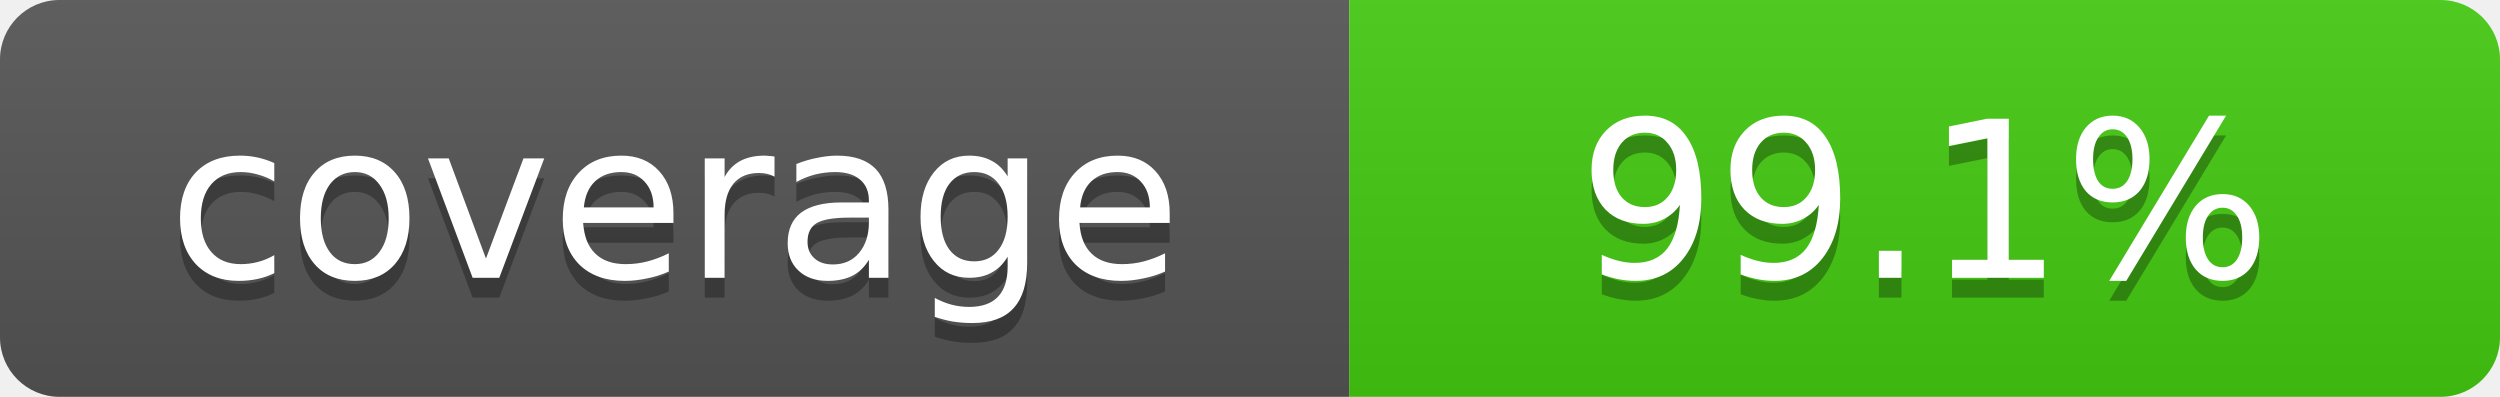
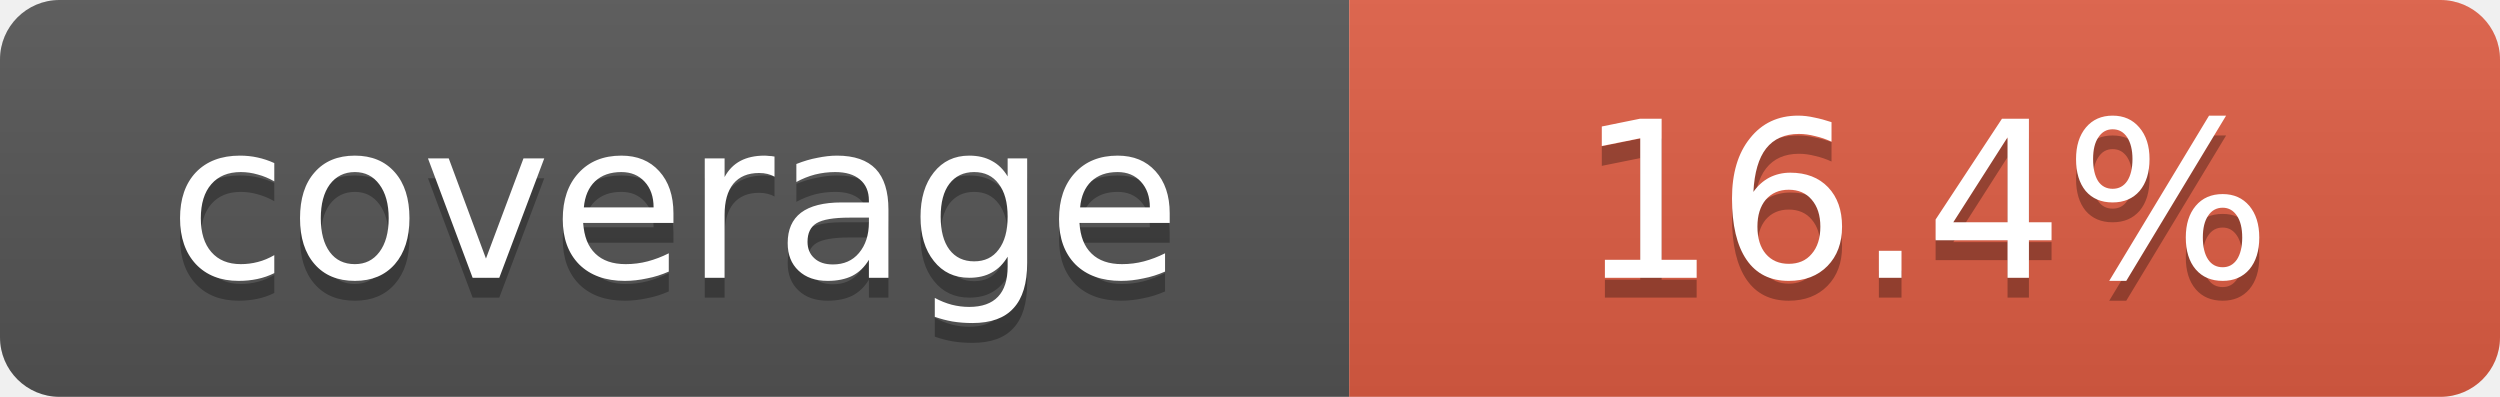
- <svg xmlns="http://www.w3.org/2000/svg" width="126" height="20" role="img" aria-label="coverage: 99.1%">
+ <svg xmlns="http://www.w3.org/2000/svg" width="126" height="20" role="img" aria-label="coverage: 16.4%">
  <linearGradient id="smooth" x2="0" y2="100%">
    <stop offset="0" stop-color="#bbb" stop-opacity=".1" />
    <stop offset="1" stop-opacity=".1" />
  </linearGradient>
  <clipPath id="round">
    <rect width="126" height="20" rx="3" fill="#fff" />
  </clipPath>
  <g clip-path="url(#round)">
    <rect width="68" height="20" fill="#555" />
-     <rect x="68" width="58" height="20" fill="#4c1" />
+     <rect x="68" width="58" height="20" fill="#e05d44" />
    <rect width="126" height="20" fill="url(#smooth)" />
  </g>
  <g fill="#fff" text-anchor="middle" font-family="Verdana,Geneva,DejaVu Sans,sans-serif" text-rendering="geometricPrecision" font-size="11">
    <text x="34" y="15" fill="#010101" fill-opacity=".3">coverage</text>
    <text x="34" y="14">coverage</text>
-     <text x="97" y="15" fill="#010101" fill-opacity=".3">99.1%</text>
-     <text x="97" y="14">99.1%</text>
+     <text x="97" y="15" fill="#010101" fill-opacity=".3">16.4%</text>
+     <text x="97" y="14">16.4%</text>
  </g>
</svg>
